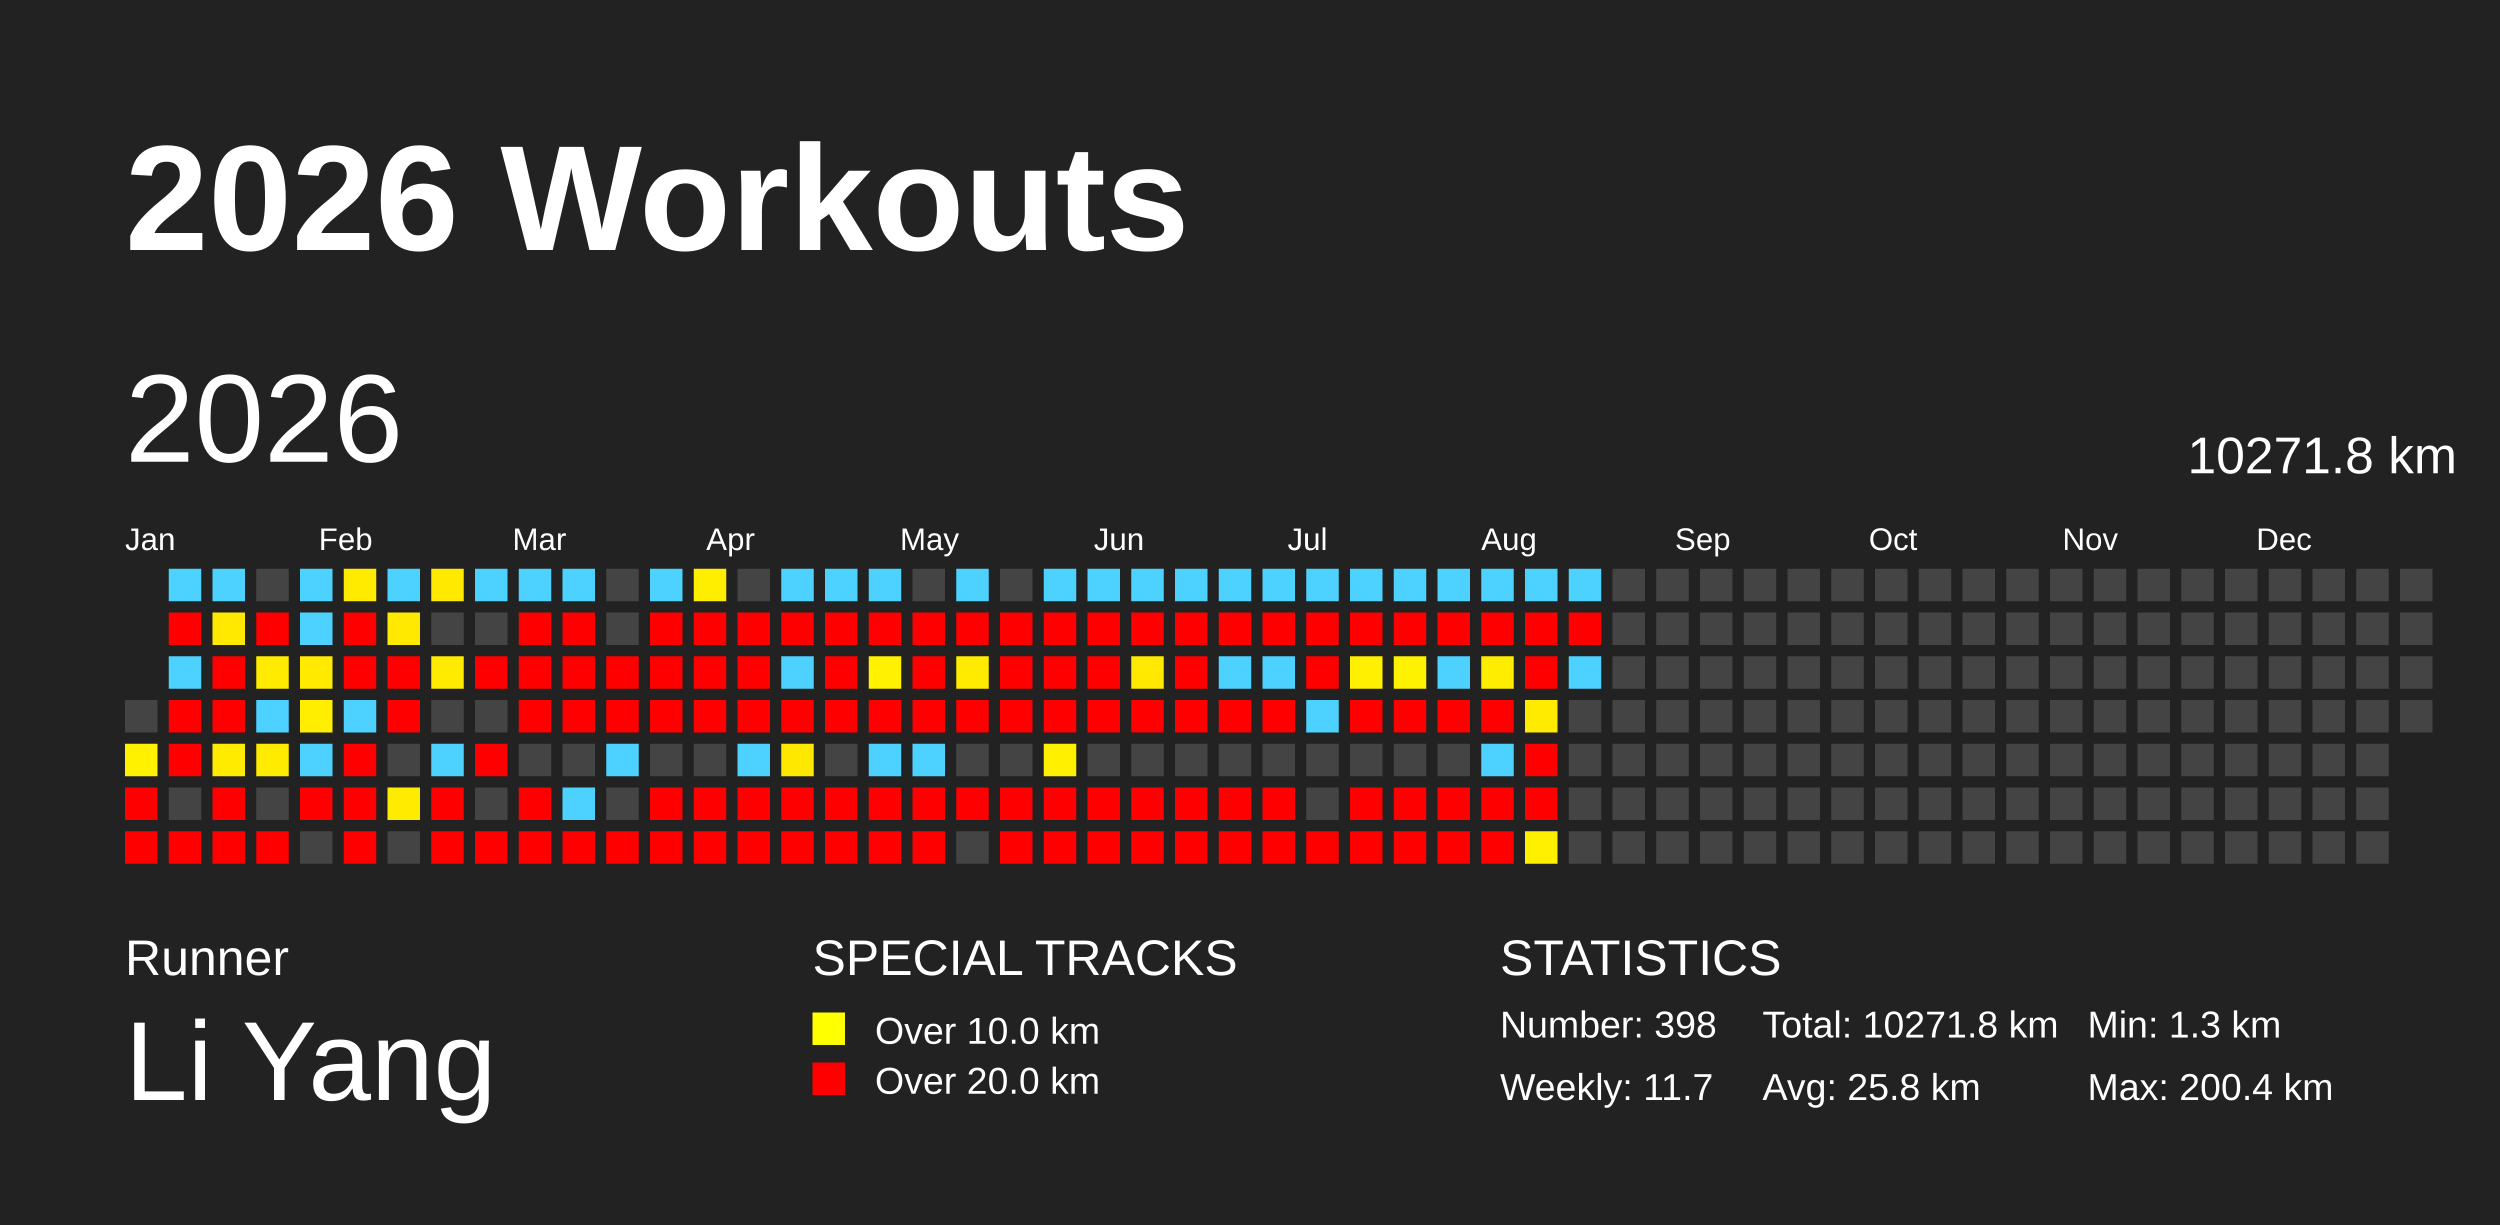
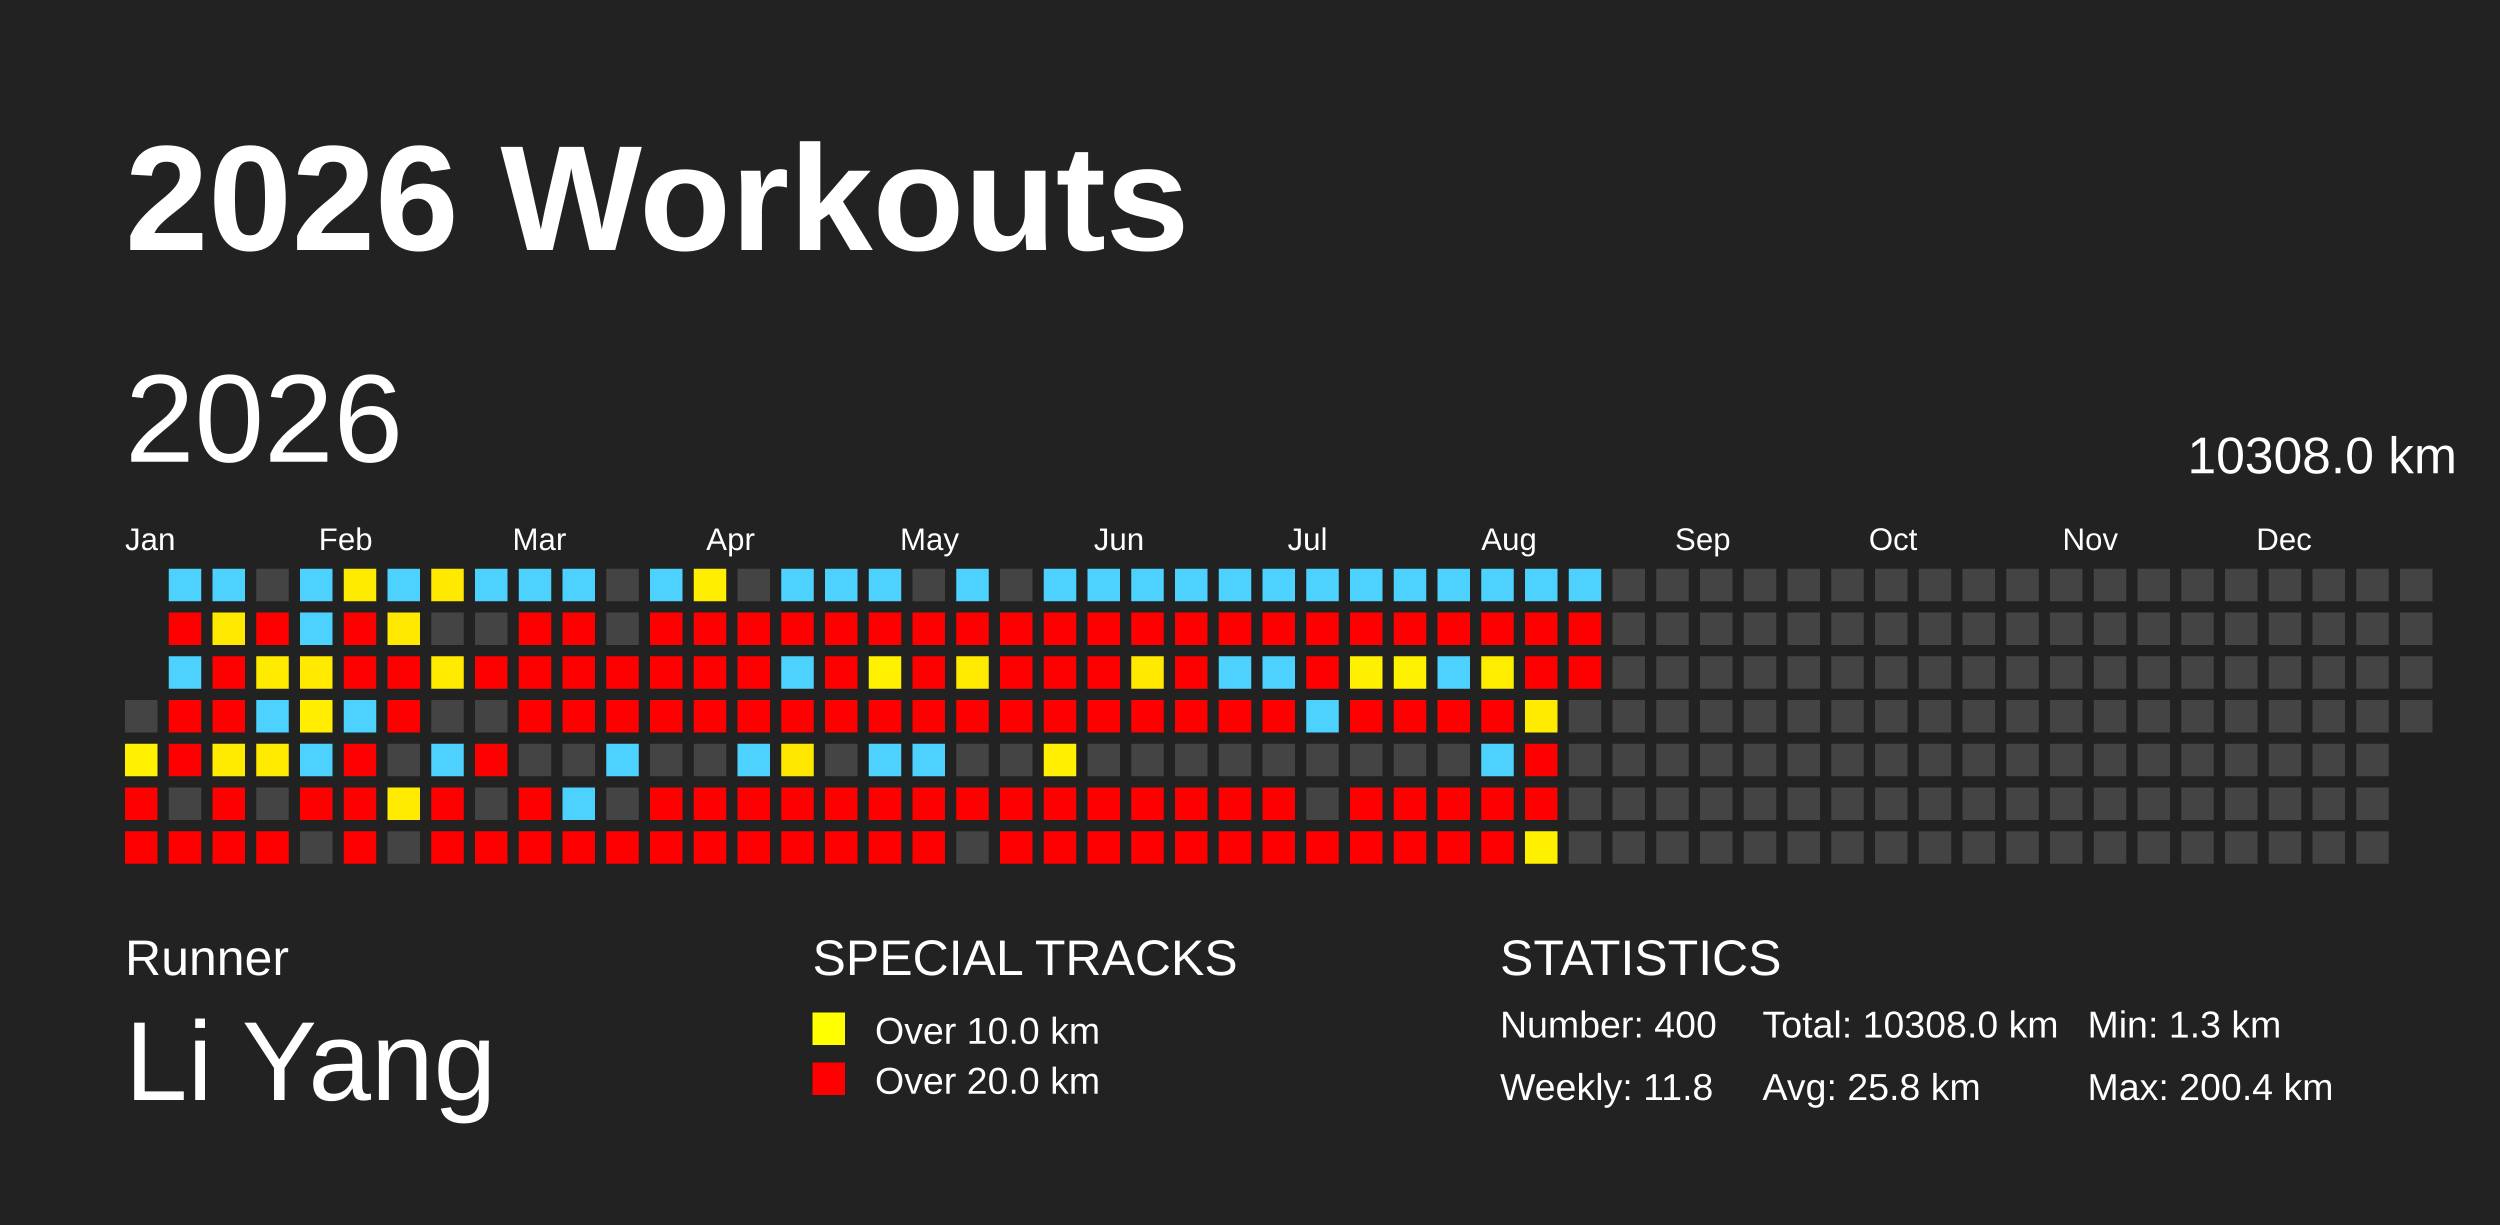
<svg xmlns="http://www.w3.org/2000/svg" baseProfile="full" height="98mm" version="1.1" viewBox="0,0,200,98" width="200mm">
  <defs />
  <rect fill="#222222" height="98" width="200" x="0" y="0" />
  <text fill="#FFFFFF" style="font-size:12px; font-family:Arial; font-weight:bold;" x="10" y="20">2026 Workouts</text>
  <text fill="#FFFFFF" style="font-size:4px; font-family:Arial" x="10" y="78">Runner</text>
  <text fill="#FFFFFF" style="font-size:9px; font-family:Arial" x="10" y="88">Li Yang</text>
  <text fill="#FFFFFF" style="font-size:4px; font-family:Arial" x="65" y="78">SPECIAL TRACKS</text>
  <rect fill="yellow" height="2.6" width="2.6" x="65" y="81" />
  <text fill="#FFFFFF" style="font-size:3px; font-family:Arial" x="70" y="83.5">Over 10.0 km</text>
  <rect fill="red" height="2.6" width="2.6" x="65" y="85" />
  <text fill="#FFFFFF" style="font-size:3px; font-family:Arial" x="70" y="87.5">Over 20.0 km</text>
  <text fill="#FFFFFF" style="font-size:4px; font-family:Arial" x="120" y="78">STATISTICS</text>
-   <text fill="#FFFFFF" style="font-size:3px; font-family:Arial" x="120" y="83">Number: 398</text>
-   <text fill="#FFFFFF" style="font-size:3px; font-family:Arial" x="120" y="88">Weekly: 11.7</text>
-   <text fill="#FFFFFF" style="font-size:3px; font-family:Arial" x="141" y="83">Total: 10271.8 km</text>
+   <text fill="#FFFFFF" style="font-size:3px; font-family:Arial" x="120" y="83">Number: 400</text>
+   <text fill="#FFFFFF" style="font-size:3px; font-family:Arial" x="120" y="88">Weekly: 11.8</text>
+   <text fill="#FFFFFF" style="font-size:3px; font-family:Arial" x="141" y="83">Total: 10308.0 km</text>
  <text fill="#FFFFFF" style="font-size:3px; font-family:Arial" x="141" y="88">Avg: 25.8 km</text>
  <text fill="#FFFFFF" style="font-size:3px; font-family:Arial" x="167" y="83">Min: 1.3 km</text>
  <text fill="#FFFFFF" style="font-size:3px; font-family:Arial" x="167" y="88">Max: 200.4 km</text>
  <text dominant-baseline="hanging" fill="#FFFFFF" style="font-size:10.0px; font-family:Arial;" x="10" y="30">2026</text>
-   <text dominant-baseline="hanging" fill="#FFFFFF" style="font-size:4.125px; font-family:Arial;" x="175" y="35">10271.8 km</text>
+   <text dominant-baseline="hanging" fill="#FFFFFF" style="font-size:4.125px; font-family:Arial;" x="175" y="35">10308.0 km</text>
  <text fill="#FFFFFF" style="font-size:2.5px; font-family:Arial" x="10.0" y="44">Jan</text>
  <text fill="#FFFFFF" style="font-size:2.5px; font-family:Arial" x="25.5" y="44">Feb</text>
  <text fill="#FFFFFF" style="font-size:2.5px; font-family:Arial" x="41.0" y="44">Mar</text>
  <text fill="#FFFFFF" style="font-size:2.5px; font-family:Arial" x="56.5" y="44">Apr</text>
  <text fill="#FFFFFF" style="font-size:2.5px; font-family:Arial" x="72.0" y="44">May</text>
  <text fill="#FFFFFF" style="font-size:2.5px; font-family:Arial" x="87.5" y="44">Jun</text>
  <text fill="#FFFFFF" style="font-size:2.5px; font-family:Arial" x="103.0" y="44">Jul</text>
  <text fill="#FFFFFF" style="font-size:2.5px; font-family:Arial" x="118.5" y="44">Aug</text>
  <text fill="#FFFFFF" style="font-size:2.5px; font-family:Arial" x="134.0" y="44">Sep</text>
  <text fill="#FFFFFF" style="font-size:2.5px; font-family:Arial" x="149.5" y="44">Oct</text>
  <text fill="#FFFFFF" style="font-size:2.5px; font-family:Arial" x="165.0" y="44">Nov</text>
  <text fill="#FFFFFF" style="font-size:2.5px; font-family:Arial" x="180.5" y="44">Dec</text>
  <rect fill="#444444" height="2.6" width="2.6" x="10.0" y="56.0" />
  <rect fill="#fff100" height="2.6" width="2.6" x="10.0" y="59.5" />
  <rect fill="red" height="2.6" width="2.6" x="10.0" y="63.0" />
  <rect fill="red" height="2.6" width="2.6" x="10.0" y="66.5" />
  <rect fill="#4dd2ff" height="2.6" width="2.6" x="13.5" y="45.5" />
  <rect fill="red" height="2.6" width="2.6" x="13.5" y="49.0" />
  <rect fill="#4dd2ff" height="2.6" width="2.6" x="13.5" y="52.5" />
  <rect fill="red" height="2.6" width="2.6" x="13.5" y="56.0" />
  <rect fill="red" height="2.6" width="2.6" x="13.5" y="59.5" />
  <rect fill="#444444" height="2.6" width="2.6" x="13.5" y="63.0" />
  <rect fill="red" height="2.6" width="2.6" x="13.5" y="66.5" />
  <rect fill="#4dd2ff" height="2.6" width="2.6" x="17.0" y="45.5" />
  <rect fill="#ffe900" height="2.6" width="2.6" x="17.0" y="49.0" />
  <rect fill="red" height="2.6" width="2.6" x="17.0" y="52.5" />
  <rect fill="red" height="2.6" width="2.6" x="17.0" y="56.0" />
  <rect fill="#ffeb00" height="2.6" width="2.6" x="17.0" y="59.5" />
  <rect fill="red" height="2.6" width="2.6" x="17.0" y="63.0" />
  <rect fill="red" height="2.6" width="2.6" x="17.0" y="66.5" />
  <rect fill="#444444" height="2.6" width="2.6" x="20.5" y="45.5" />
  <rect fill="red" height="2.6" width="2.6" x="20.5" y="49.0" />
  <rect fill="#ffeb00" height="2.6" width="2.6" x="20.5" y="52.5" />
  <rect fill="#4dd2ff" height="2.6" width="2.6" x="20.5" y="56.0" />
  <rect fill="#ffeb00" height="2.6" width="2.6" x="20.5" y="59.5" />
  <rect fill="#444444" height="2.6" width="2.6" x="20.5" y="63.0" />
  <rect fill="red" height="2.6" width="2.6" x="20.5" y="66.5" />
  <rect fill="#4dd2ff" height="2.6" width="2.6" x="24.0" y="45.5" />
  <rect fill="#4dd2ff" height="2.6" width="2.6" x="24.0" y="49.0" />
  <rect fill="#ffea00" height="2.6" width="2.6" x="24.0" y="52.5" />
  <rect fill="#ffee00" height="2.6" width="2.6" x="24.0" y="56.0" />
  <rect fill="#4dd2ff" height="2.6" width="2.6" x="24.0" y="59.5" />
  <rect fill="red" height="2.6" width="2.6" x="24.0" y="63.0" />
  <rect fill="#444444" height="2.6" width="2.6" x="24.0" y="66.5" />
  <rect fill="#ffeb00" height="2.6" width="2.6" x="27.5" y="45.5" />
  <rect fill="red" height="2.6" width="2.6" x="27.5" y="49.0" />
  <rect fill="red" height="2.6" width="2.6" x="27.5" y="52.5" />
  <rect fill="#4dd2ff" height="2.6" width="2.6" x="27.5" y="56.0" />
  <rect fill="red" height="2.6" width="2.6" x="27.5" y="59.5" />
  <rect fill="red" height="2.6" width="2.6" x="27.5" y="63.0" />
  <rect fill="red" height="2.6" width="2.6" x="27.5" y="66.5" />
  <rect fill="#4dd2ff" height="2.6" width="2.6" x="31.0" y="45.5" />
  <rect fill="#ffe900" height="2.6" width="2.6" x="31.0" y="49.0" />
  <rect fill="red" height="2.6" width="2.6" x="31.0" y="52.5" />
  <rect fill="red" height="2.6" width="2.6" x="31.0" y="56.0" />
  <rect fill="#444444" height="2.6" width="2.6" x="31.0" y="59.5" />
  <rect fill="#ffeb00" height="2.6" width="2.6" x="31.0" y="63.0" />
  <rect fill="#444444" height="2.6" width="2.6" x="31.0" y="66.5" />
  <rect fill="#ffe900" height="2.6" width="2.6" x="34.5" y="45.5" />
  <rect fill="#444444" height="2.6" width="2.6" x="34.5" y="49.0" />
  <rect fill="#ffeb00" height="2.6" width="2.6" x="34.5" y="52.5" />
  <rect fill="#444444" height="2.6" width="2.6" x="34.5" y="56.0" />
  <rect fill="#4dd2ff" height="2.6" width="2.6" x="34.5" y="59.5" />
  <rect fill="red" height="2.6" width="2.6" x="34.5" y="63.0" />
  <rect fill="red" height="2.6" width="2.6" x="34.5" y="66.5" />
  <rect fill="#4dd2ff" height="2.6" width="2.6" x="38.0" y="45.5" />
  <rect fill="#444444" height="2.6" width="2.6" x="38.0" y="49.0" />
  <rect fill="red" height="2.6" width="2.6" x="38.0" y="52.5" />
  <rect fill="#444444" height="2.6" width="2.6" x="38.0" y="56.0" />
  <rect fill="red" height="2.6" width="2.6" x="38.0" y="59.5" />
  <rect fill="#444444" height="2.6" width="2.6" x="38.0" y="63.0" />
  <rect fill="red" height="2.6" width="2.6" x="38.0" y="66.5" />
  <rect fill="#4dd2ff" height="2.6" width="2.6" x="41.5" y="45.5" />
  <rect fill="red" height="2.6" width="2.6" x="41.5" y="49.0" />
  <rect fill="red" height="2.6" width="2.6" x="41.5" y="52.5" />
  <rect fill="red" height="2.6" width="2.6" x="41.5" y="56.0" />
  <rect fill="#444444" height="2.6" width="2.6" x="41.5" y="59.5" />
  <rect fill="red" height="2.6" width="2.6" x="41.5" y="63.0" />
  <rect fill="red" height="2.6" width="2.6" x="41.5" y="66.5" />
  <rect fill="#4dd2ff" height="2.6" width="2.6" x="45.0" y="45.5" />
  <rect fill="red" height="2.6" width="2.6" x="45.0" y="49.0" />
  <rect fill="red" height="2.6" width="2.6" x="45.0" y="52.5" />
  <rect fill="red" height="2.6" width="2.6" x="45.0" y="56.0" />
  <rect fill="#444444" height="2.6" width="2.6" x="45.0" y="59.5" />
  <rect fill="#4dd2ff" height="2.6" width="2.6" x="45.0" y="63.0" />
  <rect fill="red" height="2.6" width="2.6" x="45.0" y="66.5" />
  <rect fill="#444444" height="2.6" width="2.6" x="48.5" y="45.5" />
  <rect fill="#444444" height="2.6" width="2.6" x="48.5" y="49.0" />
  <rect fill="red" height="2.6" width="2.6" x="48.5" y="52.5" />
  <rect fill="red" height="2.6" width="2.6" x="48.5" y="56.0" />
  <rect fill="#4dd2ff" height="2.6" width="2.6" x="48.5" y="59.5" />
  <rect fill="#444444" height="2.6" width="2.6" x="48.5" y="63.0" />
  <rect fill="red" height="2.6" width="2.6" x="48.5" y="66.5" />
  <rect fill="#4dd2ff" height="2.6" width="2.6" x="52.0" y="45.5" />
  <rect fill="red" height="2.6" width="2.6" x="52.0" y="49.0" />
  <rect fill="red" height="2.6" width="2.6" x="52.0" y="52.5" />
  <rect fill="red" height="2.6" width="2.6" x="52.0" y="56.0" />
  <rect fill="#444444" height="2.6" width="2.6" x="52.0" y="59.5" />
  <rect fill="red" height="2.6" width="2.6" x="52.0" y="63.0" />
  <rect fill="red" height="2.6" width="2.6" x="52.0" y="66.5" />
  <rect fill="#ffee00" height="2.6" width="2.6" x="55.5" y="45.5" />
  <rect fill="red" height="2.6" width="2.6" x="55.5" y="49.0" />
  <rect fill="red" height="2.6" width="2.6" x="55.5" y="52.5" />
  <rect fill="red" height="2.6" width="2.6" x="55.5" y="56.0" />
  <rect fill="#444444" height="2.6" width="2.6" x="55.5" y="59.5" />
  <rect fill="red" height="2.6" width="2.6" x="55.5" y="63.0" />
  <rect fill="red" height="2.6" width="2.6" x="55.5" y="66.5" />
  <rect fill="#444444" height="2.6" width="2.6" x="59.0" y="45.5" />
  <rect fill="red" height="2.6" width="2.6" x="59.0" y="49.0" />
  <rect fill="red" height="2.6" width="2.6" x="59.0" y="52.5" />
  <rect fill="red" height="2.6" width="2.6" x="59.0" y="56.0" />
  <rect fill="#4dd2ff" height="2.6" width="2.6" x="59.0" y="59.5" />
  <rect fill="red" height="2.6" width="2.6" x="59.0" y="63.0" />
  <rect fill="red" height="2.6" width="2.6" x="59.0" y="66.5" />
  <rect fill="#4dd2ff" height="2.6" width="2.6" x="62.5" y="45.5" />
  <rect fill="red" height="2.6" width="2.6" x="62.5" y="49.0" />
  <rect fill="#4dd2ff" height="2.6" width="2.6" x="62.5" y="52.5" />
  <rect fill="red" height="2.6" width="2.6" x="62.5" y="56.0" />
  <rect fill="#ffe800" height="2.6" width="2.6" x="62.5" y="59.5" />
  <rect fill="red" height="2.6" width="2.6" x="62.5" y="63.0" />
  <rect fill="red" height="2.6" width="2.6" x="62.5" y="66.5" />
  <rect fill="#4dd2ff" height="2.6" width="2.6" x="66.0" y="45.5" />
  <rect fill="red" height="2.6" width="2.6" x="66.0" y="49.0" />
  <rect fill="red" height="2.6" width="2.6" x="66.0" y="52.5" />
  <rect fill="red" height="2.6" width="2.6" x="66.0" y="56.0" />
  <rect fill="#444444" height="2.6" width="2.6" x="66.0" y="59.5" />
  <rect fill="red" height="2.6" width="2.6" x="66.0" y="63.0" />
  <rect fill="red" height="2.6" width="2.6" x="66.0" y="66.5" />
  <rect fill="#4dd2ff" height="2.6" width="2.6" x="69.5" y="45.5" />
  <rect fill="red" height="2.6" width="2.6" x="69.5" y="49.0" />
  <rect fill="#fff100" height="2.6" width="2.6" x="69.5" y="52.5" />
  <rect fill="red" height="2.6" width="2.6" x="69.5" y="56.0" />
  <rect fill="#4dd2ff" height="2.6" width="2.6" x="69.5" y="59.5" />
  <rect fill="red" height="2.6" width="2.6" x="69.5" y="63.0" />
  <rect fill="red" height="2.6" width="2.6" x="69.5" y="66.5" />
  <rect fill="#444444" height="2.6" width="2.6" x="73.0" y="45.5" />
  <rect fill="red" height="2.6" width="2.6" x="73.0" y="49.0" />
  <rect fill="red" height="2.6" width="2.6" x="73.0" y="52.5" />
  <rect fill="red" height="2.6" width="2.6" x="73.0" y="56.0" />
  <rect fill="#4dd2ff" height="2.6" width="2.6" x="73.0" y="59.5" />
  <rect fill="red" height="2.6" width="2.6" x="73.0" y="63.0" />
  <rect fill="red" height="2.6" width="2.6" x="73.0" y="66.5" />
  <rect fill="#4dd2ff" height="2.6" width="2.6" x="76.5" y="45.5" />
  <rect fill="red" height="2.6" width="2.6" x="76.5" y="49.0" />
  <rect fill="#ffeb00" height="2.6" width="2.6" x="76.5" y="52.5" />
  <rect fill="red" height="2.6" width="2.6" x="76.5" y="56.0" />
  <rect fill="#444444" height="2.6" width="2.6" x="76.5" y="59.5" />
  <rect fill="red" height="2.6" width="2.6" x="76.5" y="63.0" />
  <rect fill="#444444" height="2.6" width="2.6" x="76.5" y="66.5" />
  <rect fill="#444444" height="2.6" width="2.6" x="80.0" y="45.5" />
  <rect fill="red" height="2.6" width="2.6" x="80.0" y="49.0" />
  <rect fill="red" height="2.6" width="2.6" x="80.0" y="52.5" />
  <rect fill="red" height="2.6" width="2.6" x="80.0" y="56.0" />
  <rect fill="#444444" height="2.6" width="2.6" x="80.0" y="59.5" />
  <rect fill="red" height="2.6" width="2.6" x="80.0" y="63.0" />
  <rect fill="red" height="2.6" width="2.6" x="80.0" y="66.5" />
  <rect fill="#4dd2ff" height="2.6" width="2.6" x="83.5" y="45.5" />
  <rect fill="red" height="2.6" width="2.6" x="83.5" y="49.0" />
  <rect fill="red" height="2.6" width="2.6" x="83.5" y="52.5" />
  <rect fill="red" height="2.6" width="2.6" x="83.5" y="56.0" />
  <rect fill="#fff000" height="2.6" width="2.6" x="83.5" y="59.5" />
  <rect fill="red" height="2.6" width="2.6" x="83.5" y="63.0" />
  <rect fill="red" height="2.6" width="2.6" x="83.5" y="66.5" />
  <rect fill="#4dd2ff" height="2.6" width="2.6" x="87.0" y="45.5" />
  <rect fill="red" height="2.6" width="2.6" x="87.0" y="49.0" />
  <rect fill="red" height="2.6" width="2.6" x="87.0" y="52.5" />
  <rect fill="red" height="2.6" width="2.6" x="87.0" y="56.0" />
  <rect fill="#444444" height="2.6" width="2.6" x="87.0" y="59.5" />
  <rect fill="red" height="2.6" width="2.6" x="87.0" y="63.0" />
  <rect fill="red" height="2.6" width="2.6" x="87.0" y="66.5" />
  <rect fill="#4dd2ff" height="2.6" width="2.6" x="90.5" y="45.5" />
  <rect fill="red" height="2.6" width="2.6" x="90.5" y="49.0" />
  <rect fill="#ffe900" height="2.6" width="2.6" x="90.5" y="52.5" />
  <rect fill="red" height="2.6" width="2.6" x="90.5" y="56.0" />
  <rect fill="#444444" height="2.6" width="2.6" x="90.5" y="59.5" />
  <rect fill="red" height="2.6" width="2.6" x="90.5" y="63.0" />
  <rect fill="red" height="2.6" width="2.6" x="90.5" y="66.5" />
  <rect fill="#4dd2ff" height="2.6" width="2.6" x="94.0" y="45.5" />
  <rect fill="red" height="2.6" width="2.6" x="94.0" y="49.0" />
  <rect fill="red" height="2.6" width="2.6" x="94.0" y="52.5" />
  <rect fill="red" height="2.6" width="2.6" x="94.0" y="56.0" />
  <rect fill="#444444" height="2.6" width="2.6" x="94.0" y="59.5" />
  <rect fill="red" height="2.6" width="2.6" x="94.0" y="63.0" />
  <rect fill="red" height="2.6" width="2.6" x="94.0" y="66.5" />
  <rect fill="#4dd2ff" height="2.6" width="2.6" x="97.5" y="45.5" />
  <rect fill="red" height="2.6" width="2.6" x="97.5" y="49.0" />
  <rect fill="#4dd2ff" height="2.6" width="2.6" x="97.5" y="52.5" />
  <rect fill="red" height="2.6" width="2.6" x="97.5" y="56.0" />
  <rect fill="#444444" height="2.6" width="2.6" x="97.5" y="59.5" />
  <rect fill="red" height="2.6" width="2.6" x="97.5" y="63.0" />
  <rect fill="red" height="2.6" width="2.6" x="97.5" y="66.5" />
  <rect fill="#4dd2ff" height="2.6" width="2.6" x="101.0" y="45.5" />
  <rect fill="red" height="2.6" width="2.6" x="101.0" y="49.0" />
  <rect fill="#4dd2ff" height="2.6" width="2.6" x="101.0" y="52.5" />
  <rect fill="red" height="2.6" width="2.6" x="101.0" y="56.0" />
  <rect fill="#444444" height="2.6" width="2.6" x="101.0" y="59.5" />
  <rect fill="red" height="2.6" width="2.6" x="101.0" y="63.0" />
  <rect fill="red" height="2.6" width="2.6" x="101.0" y="66.5" />
  <rect fill="#4dd2ff" height="2.6" width="2.6" x="104.5" y="45.5" />
  <rect fill="red" height="2.6" width="2.6" x="104.5" y="49.0" />
  <rect fill="red" height="2.6" width="2.6" x="104.5" y="52.5" />
  <rect fill="#4dd2ff" height="2.6" width="2.6" x="104.5" y="56.0" />
  <rect fill="#444444" height="2.6" width="2.6" x="104.5" y="59.5" />
  <rect fill="#444444" height="2.6" width="2.6" x="104.5" y="63.0" />
  <rect fill="red" height="2.6" width="2.6" x="104.5" y="66.5" />
  <rect fill="#4dd2ff" height="2.6" width="2.6" x="108.0" y="45.5" />
  <rect fill="red" height="2.6" width="2.6" x="108.0" y="49.0" />
  <rect fill="#ffef00" height="2.6" width="2.6" x="108.0" y="52.5" />
  <rect fill="red" height="2.6" width="2.6" x="108.0" y="56.0" />
  <rect fill="#444444" height="2.6" width="2.6" x="108.0" y="59.5" />
  <rect fill="red" height="2.6" width="2.6" x="108.0" y="63.0" />
  <rect fill="red" height="2.6" width="2.6" x="108.0" y="66.5" />
  <rect fill="#4dd2ff" height="2.6" width="2.6" x="111.5" y="45.5" />
  <rect fill="red" height="2.6" width="2.6" x="111.5" y="49.0" />
  <rect fill="#fff200" height="2.6" width="2.6" x="111.5" y="52.5" />
  <rect fill="red" height="2.6" width="2.6" x="111.5" y="56.0" />
  <rect fill="#444444" height="2.6" width="2.6" x="111.5" y="59.5" />
  <rect fill="red" height="2.6" width="2.6" x="111.5" y="63.0" />
  <rect fill="red" height="2.6" width="2.6" x="111.5" y="66.5" />
  <rect fill="#4dd2ff" height="2.6" width="2.6" x="115.0" y="45.5" />
  <rect fill="red" height="2.6" width="2.6" x="115.0" y="49.0" />
  <rect fill="#4dd2ff" height="2.6" width="2.6" x="115.0" y="52.5" />
  <rect fill="red" height="2.6" width="2.6" x="115.0" y="56.0" />
  <rect fill="#444444" height="2.6" width="2.6" x="115.0" y="59.5" />
  <rect fill="red" height="2.6" width="2.6" x="115.0" y="63.0" />
  <rect fill="red" height="2.6" width="2.6" x="115.0" y="66.5" />
  <rect fill="#4dd2ff" height="2.6" width="2.6" x="118.5" y="45.5" />
  <rect fill="red" height="2.6" width="2.6" x="118.5" y="49.0" />
  <rect fill="#ffed00" height="2.6" width="2.6" x="118.5" y="52.5" />
  <rect fill="red" height="2.6" width="2.6" x="118.5" y="56.0" />
  <rect fill="#4dd2ff" height="2.6" width="2.6" x="118.5" y="59.5" />
  <rect fill="red" height="2.6" width="2.6" x="118.5" y="63.0" />
  <rect fill="red" height="2.6" width="2.6" x="118.5" y="66.5" />
  <rect fill="#4dd2ff" height="2.6" width="2.6" x="122.0" y="45.5" />
  <rect fill="red" height="2.6" width="2.6" x="122.0" y="49.0" />
  <rect fill="red" height="2.6" width="2.6" x="122.0" y="52.5" />
  <rect fill="#ffeb00" height="2.6" width="2.6" x="122.0" y="56.0" />
  <rect fill="red" height="2.6" width="2.6" x="122.0" y="59.5" />
  <rect fill="red" height="2.6" width="2.6" x="122.0" y="63.0" />
  <rect fill="#fff000" height="2.6" width="2.6" x="122.0" y="66.5" />
  <rect fill="#4dd2ff" height="2.6" width="2.6" x="125.5" y="45.5" />
  <rect fill="red" height="2.6" width="2.6" x="125.5" y="49.0" />
-   <rect fill="#4dd2ff" height="2.6" width="2.6" x="125.5" y="52.5" />
+   <rect fill="red" height="2.6" width="2.6" x="125.5" y="52.5" />
  <rect fill="#444444" height="2.6" width="2.6" x="125.5" y="56.0" />
  <rect fill="#444444" height="2.6" width="2.6" x="125.5" y="59.5" />
  <rect fill="#444444" height="2.6" width="2.6" x="125.5" y="63.0" />
  <rect fill="#444444" height="2.6" width="2.6" x="125.5" y="66.5" />
  <rect fill="#444444" height="2.6" width="2.6" x="129.0" y="45.5" />
  <rect fill="#444444" height="2.6" width="2.6" x="129.0" y="49.0" />
  <rect fill="#444444" height="2.6" width="2.6" x="129.0" y="52.5" />
  <rect fill="#444444" height="2.6" width="2.6" x="129.0" y="56.0" />
  <rect fill="#444444" height="2.6" width="2.6" x="129.0" y="59.5" />
  <rect fill="#444444" height="2.6" width="2.6" x="129.0" y="63.0" />
  <rect fill="#444444" height="2.6" width="2.6" x="129.0" y="66.5" />
  <rect fill="#444444" height="2.6" width="2.6" x="132.5" y="45.5" />
  <rect fill="#444444" height="2.6" width="2.6" x="132.5" y="49.0" />
  <rect fill="#444444" height="2.6" width="2.6" x="132.5" y="52.5" />
  <rect fill="#444444" height="2.6" width="2.6" x="132.5" y="56.0" />
  <rect fill="#444444" height="2.6" width="2.6" x="132.5" y="59.5" />
  <rect fill="#444444" height="2.6" width="2.6" x="132.5" y="63.0" />
  <rect fill="#444444" height="2.6" width="2.6" x="132.5" y="66.5" />
  <rect fill="#444444" height="2.6" width="2.6" x="136.0" y="45.5" />
  <rect fill="#444444" height="2.6" width="2.6" x="136.0" y="49.0" />
  <rect fill="#444444" height="2.6" width="2.6" x="136.0" y="52.5" />
  <rect fill="#444444" height="2.6" width="2.6" x="136.0" y="56.0" />
  <rect fill="#444444" height="2.6" width="2.6" x="136.0" y="59.5" />
  <rect fill="#444444" height="2.6" width="2.6" x="136.0" y="63.0" />
  <rect fill="#444444" height="2.6" width="2.6" x="136.0" y="66.5" />
  <rect fill="#444444" height="2.6" width="2.6" x="139.5" y="45.5" />
  <rect fill="#444444" height="2.6" width="2.6" x="139.5" y="49.0" />
  <rect fill="#444444" height="2.6" width="2.6" x="139.5" y="52.5" />
  <rect fill="#444444" height="2.6" width="2.6" x="139.5" y="56.0" />
  <rect fill="#444444" height="2.6" width="2.6" x="139.5" y="59.5" />
  <rect fill="#444444" height="2.6" width="2.6" x="139.5" y="63.0" />
  <rect fill="#444444" height="2.6" width="2.6" x="139.5" y="66.5" />
  <rect fill="#444444" height="2.6" width="2.6" x="143.0" y="45.5" />
  <rect fill="#444444" height="2.6" width="2.6" x="143.0" y="49.0" />
  <rect fill="#444444" height="2.6" width="2.6" x="143.0" y="52.5" />
  <rect fill="#444444" height="2.6" width="2.6" x="143.0" y="56.0" />
  <rect fill="#444444" height="2.6" width="2.6" x="143.0" y="59.5" />
  <rect fill="#444444" height="2.6" width="2.6" x="143.0" y="63.0" />
  <rect fill="#444444" height="2.6" width="2.6" x="143.0" y="66.5" />
  <rect fill="#444444" height="2.6" width="2.6" x="146.5" y="45.5" />
  <rect fill="#444444" height="2.6" width="2.6" x="146.5" y="49.0" />
  <rect fill="#444444" height="2.6" width="2.6" x="146.5" y="52.5" />
  <rect fill="#444444" height="2.6" width="2.6" x="146.5" y="56.0" />
  <rect fill="#444444" height="2.6" width="2.6" x="146.5" y="59.5" />
  <rect fill="#444444" height="2.6" width="2.6" x="146.5" y="63.0" />
  <rect fill="#444444" height="2.6" width="2.6" x="146.5" y="66.5" />
  <rect fill="#444444" height="2.6" width="2.6" x="150.0" y="45.5" />
  <rect fill="#444444" height="2.6" width="2.6" x="150.0" y="49.0" />
  <rect fill="#444444" height="2.6" width="2.6" x="150.0" y="52.5" />
  <rect fill="#444444" height="2.6" width="2.6" x="150.0" y="56.0" />
  <rect fill="#444444" height="2.6" width="2.6" x="150.0" y="59.5" />
  <rect fill="#444444" height="2.6" width="2.6" x="150.0" y="63.0" />
  <rect fill="#444444" height="2.6" width="2.6" x="150.0" y="66.5" />
  <rect fill="#444444" height="2.6" width="2.6" x="153.5" y="45.5" />
  <rect fill="#444444" height="2.6" width="2.6" x="153.5" y="49.0" />
  <rect fill="#444444" height="2.6" width="2.6" x="153.5" y="52.5" />
  <rect fill="#444444" height="2.6" width="2.6" x="153.5" y="56.0" />
  <rect fill="#444444" height="2.6" width="2.6" x="153.5" y="59.5" />
  <rect fill="#444444" height="2.6" width="2.6" x="153.5" y="63.0" />
  <rect fill="#444444" height="2.6" width="2.6" x="153.5" y="66.5" />
  <rect fill="#444444" height="2.6" width="2.6" x="157.0" y="45.5" />
  <rect fill="#444444" height="2.6" width="2.6" x="157.0" y="49.0" />
  <rect fill="#444444" height="2.6" width="2.6" x="157.0" y="52.5" />
  <rect fill="#444444" height="2.6" width="2.6" x="157.0" y="56.0" />
  <rect fill="#444444" height="2.6" width="2.6" x="157.0" y="59.5" />
  <rect fill="#444444" height="2.6" width="2.6" x="157.0" y="63.0" />
  <rect fill="#444444" height="2.6" width="2.6" x="157.0" y="66.5" />
  <rect fill="#444444" height="2.6" width="2.6" x="160.5" y="45.5" />
  <rect fill="#444444" height="2.6" width="2.6" x="160.5" y="49.0" />
  <rect fill="#444444" height="2.6" width="2.6" x="160.5" y="52.5" />
  <rect fill="#444444" height="2.6" width="2.6" x="160.5" y="56.0" />
  <rect fill="#444444" height="2.6" width="2.6" x="160.5" y="59.5" />
  <rect fill="#444444" height="2.6" width="2.6" x="160.5" y="63.0" />
  <rect fill="#444444" height="2.6" width="2.6" x="160.5" y="66.5" />
  <rect fill="#444444" height="2.6" width="2.6" x="164.0" y="45.5" />
  <rect fill="#444444" height="2.6" width="2.6" x="164.0" y="49.0" />
  <rect fill="#444444" height="2.6" width="2.6" x="164.0" y="52.5" />
  <rect fill="#444444" height="2.6" width="2.6" x="164.0" y="56.0" />
  <rect fill="#444444" height="2.6" width="2.6" x="164.0" y="59.5" />
  <rect fill="#444444" height="2.6" width="2.6" x="164.0" y="63.0" />
  <rect fill="#444444" height="2.6" width="2.6" x="164.0" y="66.5" />
  <rect fill="#444444" height="2.6" width="2.6" x="167.5" y="45.5" />
  <rect fill="#444444" height="2.6" width="2.6" x="167.5" y="49.0" />
  <rect fill="#444444" height="2.6" width="2.6" x="167.5" y="52.5" />
  <rect fill="#444444" height="2.6" width="2.6" x="167.5" y="56.0" />
  <rect fill="#444444" height="2.6" width="2.6" x="167.5" y="59.5" />
  <rect fill="#444444" height="2.6" width="2.6" x="167.5" y="63.0" />
  <rect fill="#444444" height="2.6" width="2.6" x="167.5" y="66.5" />
  <rect fill="#444444" height="2.6" width="2.6" x="171.0" y="45.5" />
  <rect fill="#444444" height="2.6" width="2.6" x="171.0" y="49.0" />
  <rect fill="#444444" height="2.6" width="2.6" x="171.0" y="52.5" />
  <rect fill="#444444" height="2.6" width="2.6" x="171.0" y="56.0" />
  <rect fill="#444444" height="2.6" width="2.6" x="171.0" y="59.5" />
  <rect fill="#444444" height="2.6" width="2.6" x="171.0" y="63.0" />
  <rect fill="#444444" height="2.6" width="2.6" x="171.0" y="66.5" />
  <rect fill="#444444" height="2.6" width="2.6" x="174.5" y="45.5" />
  <rect fill="#444444" height="2.6" width="2.6" x="174.5" y="49.0" />
  <rect fill="#444444" height="2.6" width="2.6" x="174.5" y="52.5" />
  <rect fill="#444444" height="2.6" width="2.6" x="174.5" y="56.0" />
  <rect fill="#444444" height="2.6" width="2.6" x="174.5" y="59.5" />
  <rect fill="#444444" height="2.6" width="2.6" x="174.5" y="63.0" />
  <rect fill="#444444" height="2.6" width="2.6" x="174.5" y="66.5" />
  <rect fill="#444444" height="2.6" width="2.6" x="178.0" y="45.5" />
  <rect fill="#444444" height="2.6" width="2.6" x="178.0" y="49.0" />
  <rect fill="#444444" height="2.6" width="2.6" x="178.0" y="52.5" />
  <rect fill="#444444" height="2.6" width="2.6" x="178.0" y="56.0" />
  <rect fill="#444444" height="2.6" width="2.6" x="178.0" y="59.5" />
  <rect fill="#444444" height="2.6" width="2.6" x="178.0" y="63.0" />
  <rect fill="#444444" height="2.6" width="2.6" x="178.0" y="66.5" />
  <rect fill="#444444" height="2.6" width="2.6" x="181.5" y="45.5" />
  <rect fill="#444444" height="2.6" width="2.6" x="181.5" y="49.0" />
  <rect fill="#444444" height="2.6" width="2.6" x="181.5" y="52.5" />
  <rect fill="#444444" height="2.6" width="2.6" x="181.5" y="56.0" />
  <rect fill="#444444" height="2.6" width="2.6" x="181.5" y="59.5" />
  <rect fill="#444444" height="2.6" width="2.6" x="181.5" y="63.0" />
  <rect fill="#444444" height="2.6" width="2.6" x="181.5" y="66.5" />
  <rect fill="#444444" height="2.6" width="2.6" x="185.0" y="45.5" />
  <rect fill="#444444" height="2.6" width="2.6" x="185.0" y="49.0" />
  <rect fill="#444444" height="2.6" width="2.6" x="185.0" y="52.5" />
  <rect fill="#444444" height="2.6" width="2.6" x="185.0" y="56.0" />
  <rect fill="#444444" height="2.6" width="2.6" x="185.0" y="59.5" />
  <rect fill="#444444" height="2.6" width="2.6" x="185.0" y="63.0" />
  <rect fill="#444444" height="2.6" width="2.6" x="185.0" y="66.5" />
  <rect fill="#444444" height="2.6" width="2.6" x="188.5" y="45.5" />
  <rect fill="#444444" height="2.6" width="2.6" x="188.5" y="49.0" />
  <rect fill="#444444" height="2.6" width="2.6" x="188.5" y="52.5" />
  <rect fill="#444444" height="2.6" width="2.6" x="188.5" y="56.0" />
  <rect fill="#444444" height="2.6" width="2.6" x="188.5" y="59.5" />
  <rect fill="#444444" height="2.6" width="2.6" x="188.5" y="63.0" />
  <rect fill="#444444" height="2.6" width="2.6" x="188.5" y="66.5" />
  <rect fill="#444444" height="2.6" width="2.6" x="192.0" y="45.5" />
  <rect fill="#444444" height="2.6" width="2.6" x="192.0" y="49.0" />
  <rect fill="#444444" height="2.6" width="2.6" x="192.0" y="52.5" />
  <rect fill="#444444" height="2.6" width="2.6" x="192.0" y="56.0" />
</svg>
